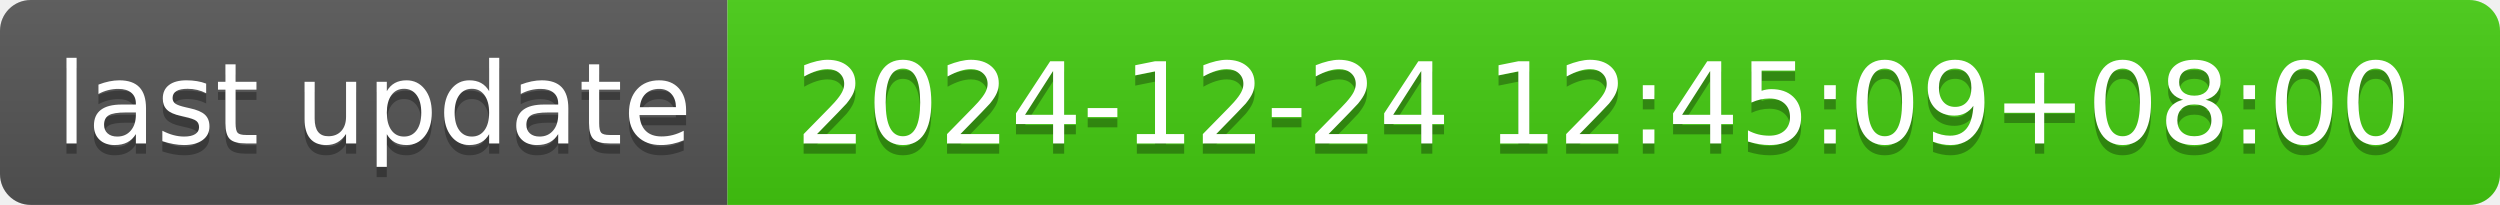
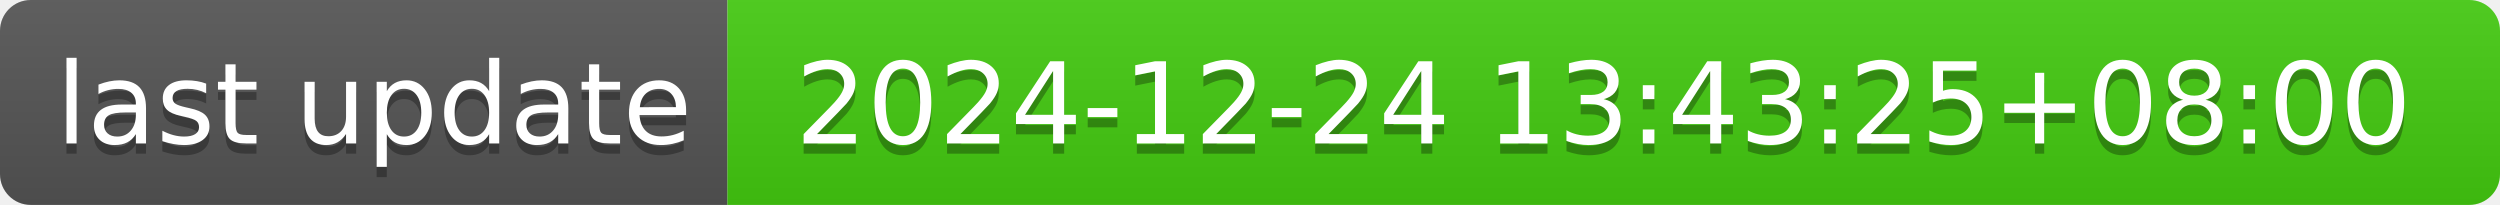
- <svg xmlns="http://www.w3.org/2000/svg" width="244" height="20" role="img" aria-label="last update: 2024-12-24 12:45:09+08:00">
+ <svg xmlns="http://www.w3.org/2000/svg" width="244" height="20" role="img" aria-label="last update: 2024-12-24 13:43:25+08:00">
  <linearGradient id="s" x2="0" y2="100%">
    <stop offset="0" stop-color="#bbb" stop-opacity=".1" />
    <stop offset="1" stop-opacity=".1" />
  </linearGradient>
  <clipPath id="r">
    <rect width="244" height="20" rx="3" fill="#fff" />
  </clipPath>
  <g clip-path="url(#r)">
    <rect width="71" height="20" fill="#555" />
    <rect x="71" width="173" height="20" fill="#4c1" />
    <rect width="244" height="20" fill="url(#s)" />
  </g>
  <g fill="#fff" text-anchor="middle" font-family="Verdana,Geneva,DejaVu Sans,sans-serif" text-rendering="geometricPrecision" font-size="110">
    <text aria-hidden="true" x="365" y="150" fill="#010101" fill-opacity=".3" transform="scale(.1)" textLength="610">last update</text>
    <text x="365" y="140" transform="scale(.1)" fill="#fff" textLength="610">last update</text>
-     <text aria-hidden="true" x="1565" y="150" fill="#010101" fill-opacity=".3" transform="scale(.1)" textLength="1630">2024-12-24 12:45:09+08:00</text>
-     <text x="1565" y="140" transform="scale(.1)" fill="#fff" textLength="1630">2024-12-24 12:45:09+08:00</text>
+     <text aria-hidden="true" x="1565" y="150" fill="#010101" fill-opacity=".3" transform="scale(.1)" textLength="1630">2024-12-24 13:43:25+08:00</text>
+     <text x="1565" y="140" transform="scale(.1)" fill="#fff" textLength="1630">2024-12-24 13:43:25+08:00</text>
  </g>
</svg>
